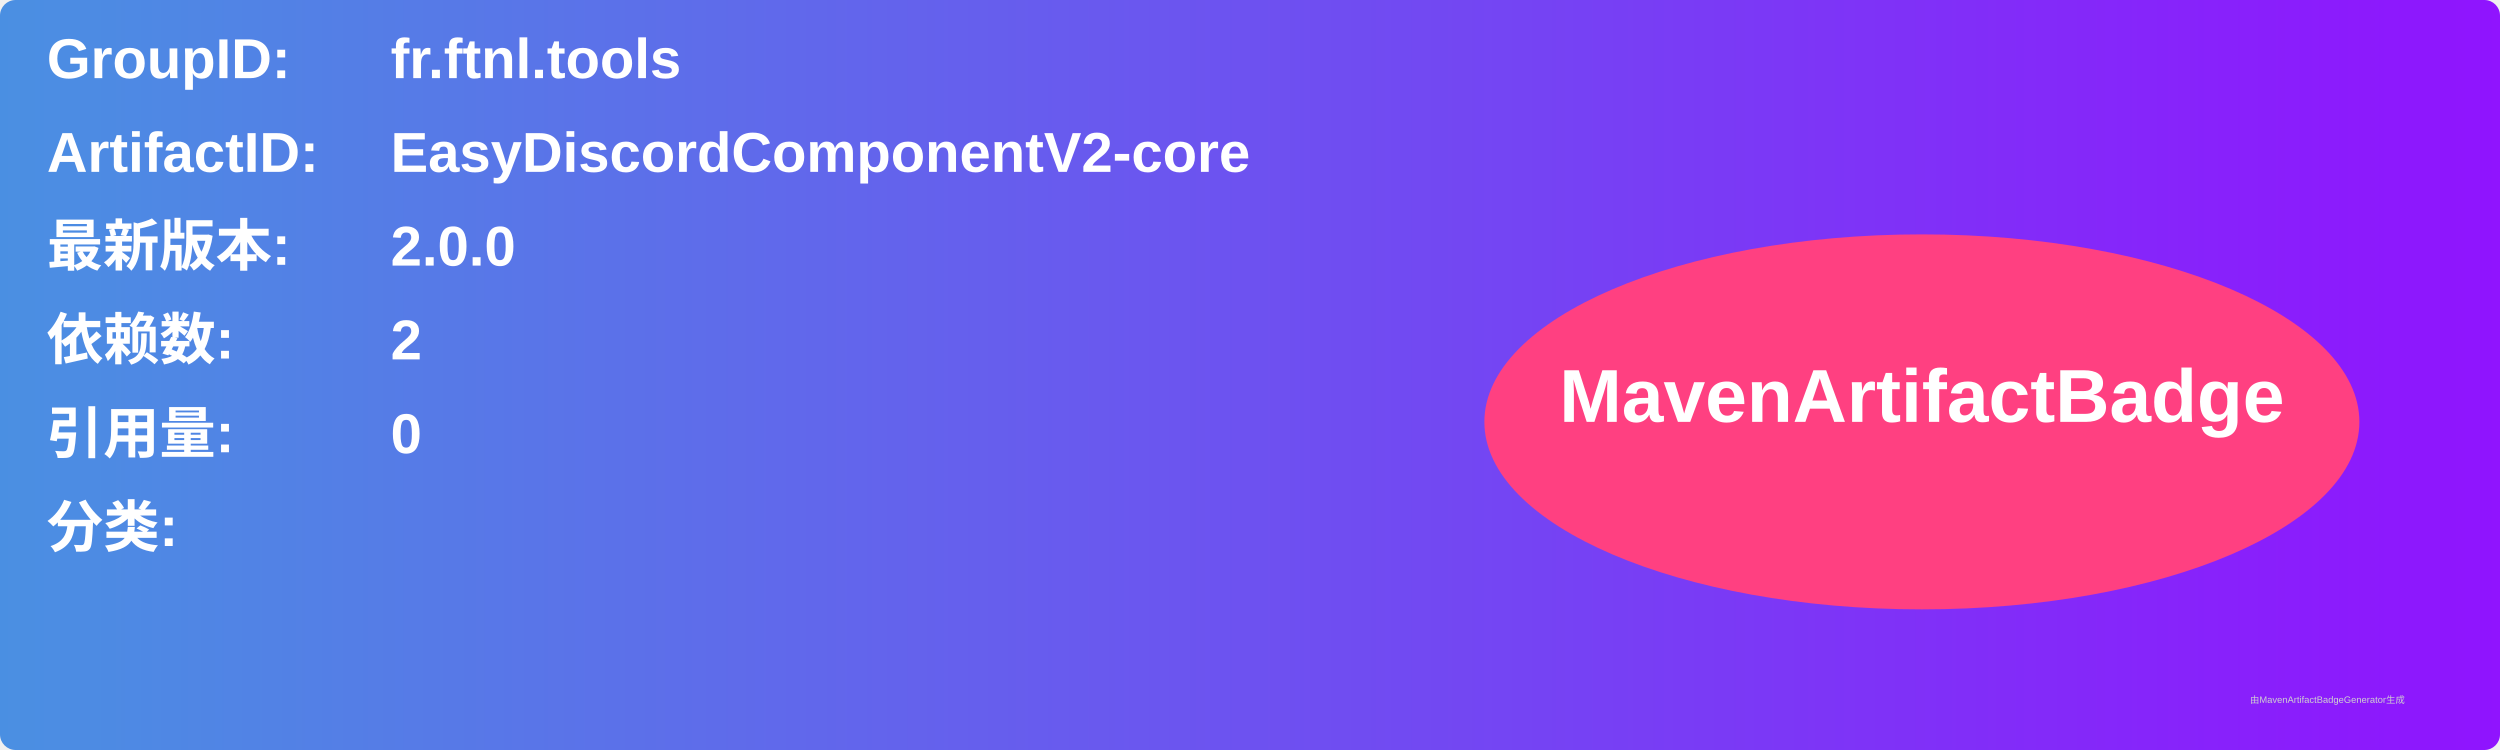
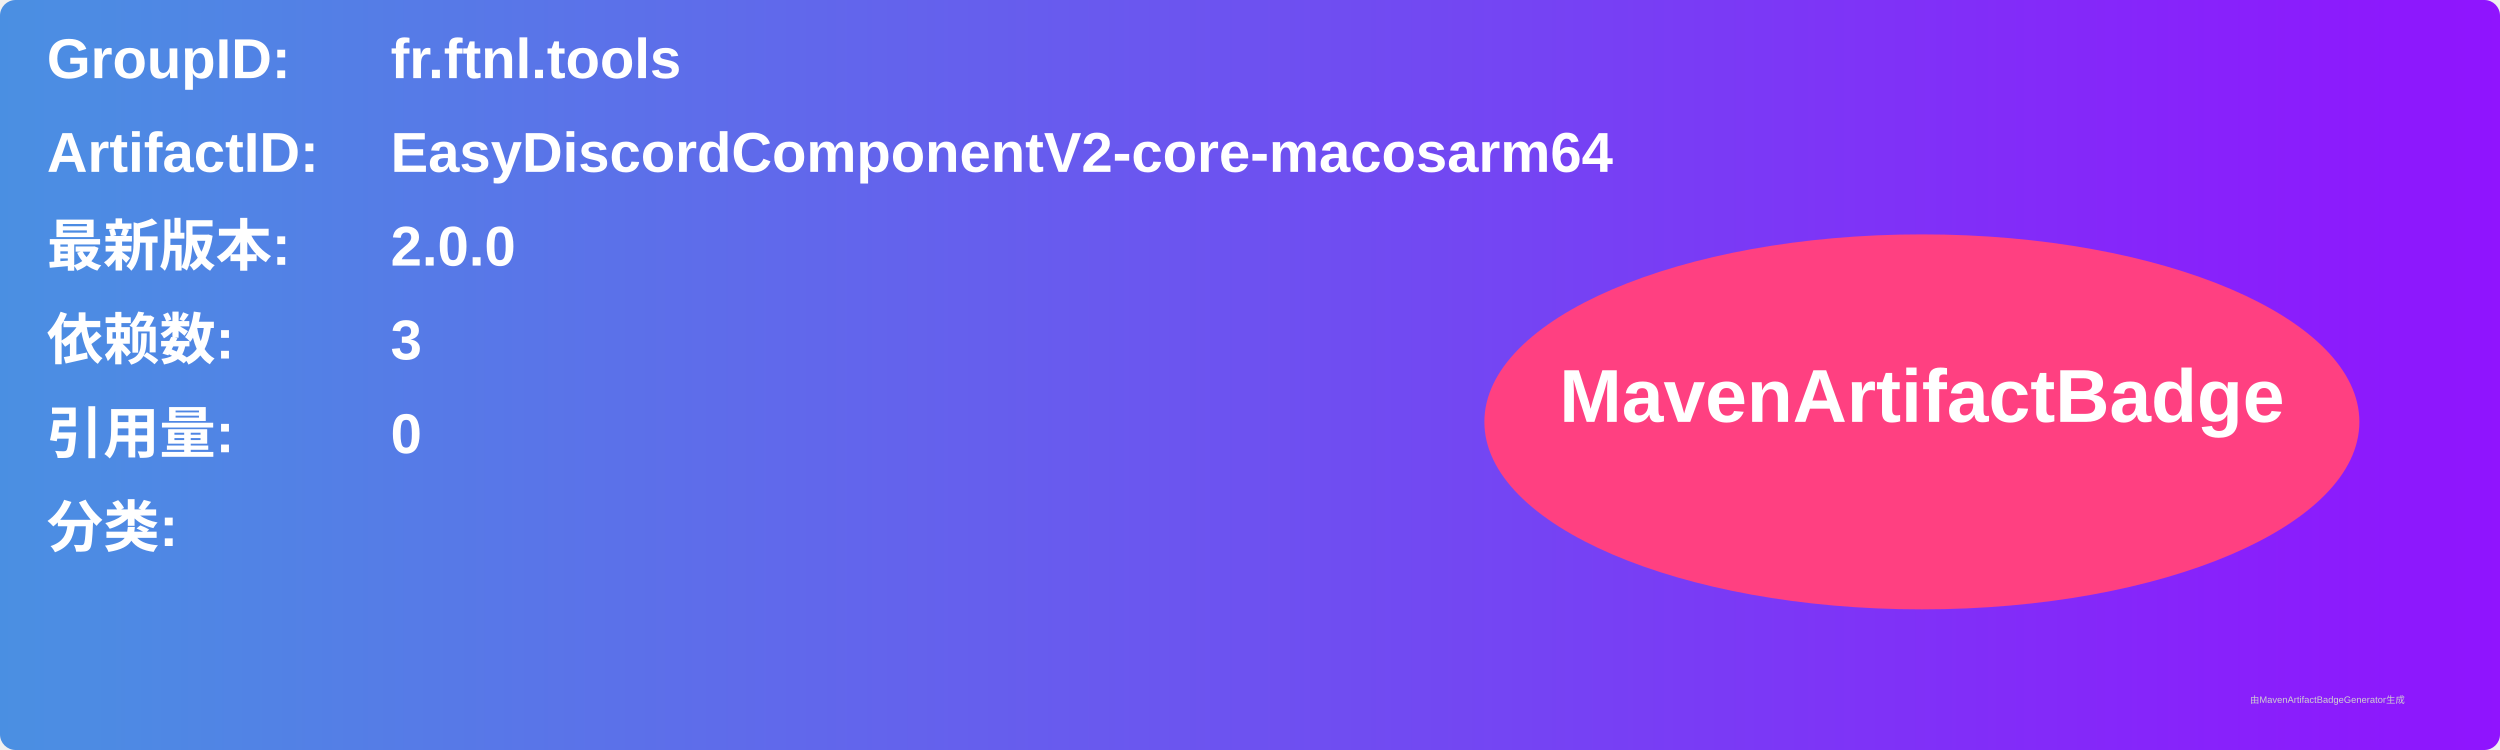
<svg xmlns="http://www.w3.org/2000/svg" width="800" height="240" viewBox="0 0 800 240">
  <linearGradient id="grad" x1="0%" y1="0%" x2="100%" y2="0%">
    <stop offset="0%" stop-color="#4a90e2" />
    <stop offset="100%" stop-color="#9013fe" />
  </linearGradient>
  <rect width="100%" height="100%" rx="5" ry="5" fill="url(#grad)" />
  <g transform="translate(15, 15)">
    <text x="0" y="10" font-family="Arial" font-size="18" fill="white" font-weight="bold" width="260">GroupID:</text>
    <text x="110" y="10" font-family="Arial" font-size="18" fill="white" font-weight="bold" width="460">fr.ftnl.tools</text>
    <text x="0" y="40" font-family="Arial" font-size="18" fill="white" font-weight="bold" width="260">ArtifactID:</text>
-     <text x="110" y="40" font-family="Arial" font-size="18" fill="white" font-weight="bold" width="460">EasyDiscordComponentV2-core</text>
+     <text x="110" y="40" font-family="Arial" font-size="18" fill="white" font-weight="bold" width="460">EasyDiscordComponentV2-core-macosarm64</text>
    <text x="0" y="70" font-family="Arial" font-size="18" fill="white" font-weight="bold">最新版本:</text>
    <text x="110" y="70" font-family="Arial" font-size="18" fill="white" font-weight="bold">
      <tspan font-weight="bold">2.0.0</tspan>
    </text>
    <text x="0" y="100" font-family="Arial" font-size="18" fill="white" font-weight="bold">依赖数: </text>
    <text x="110" y="100" font-family="Arial" font-size="18" fill="white">
-       <tspan font-weight="bold">2</tspan>
+       <tspan font-weight="bold">3</tspan>
    </text>
    <text x="0" y="130" font-family="Arial" font-size="18" fill="white" font-weight="bold">引用量: </text>
    <text x="110" y="130" font-family="Arial" font-size="18" fill="white">
      <tspan font-weight="bold">0</tspan>
    </text>
    <text x="0" y="160" font-family="Arial" font-size="18" fill="white" font-weight="bold">分类:</text>
    <text x="10" y="190" font-family="Arial" font-size="10" fill="white">
      <tspan font-weight="bold" />
    </text>
    <ellipse cx="600" cy="120" rx="140" ry="60" fill="#ff4081" />
    <text x="600" y="120" text-anchor="middle" font-family="Arial" font-size="24" fill="white" font-weight="bold">MavenArtifactBadge</text>
  </g>
  <text x="720" y="225" font-family="Arial" font-size="3" fill="#d0d0d0">由MavenArtifactBadgeGenerator生成</text>
</svg>
